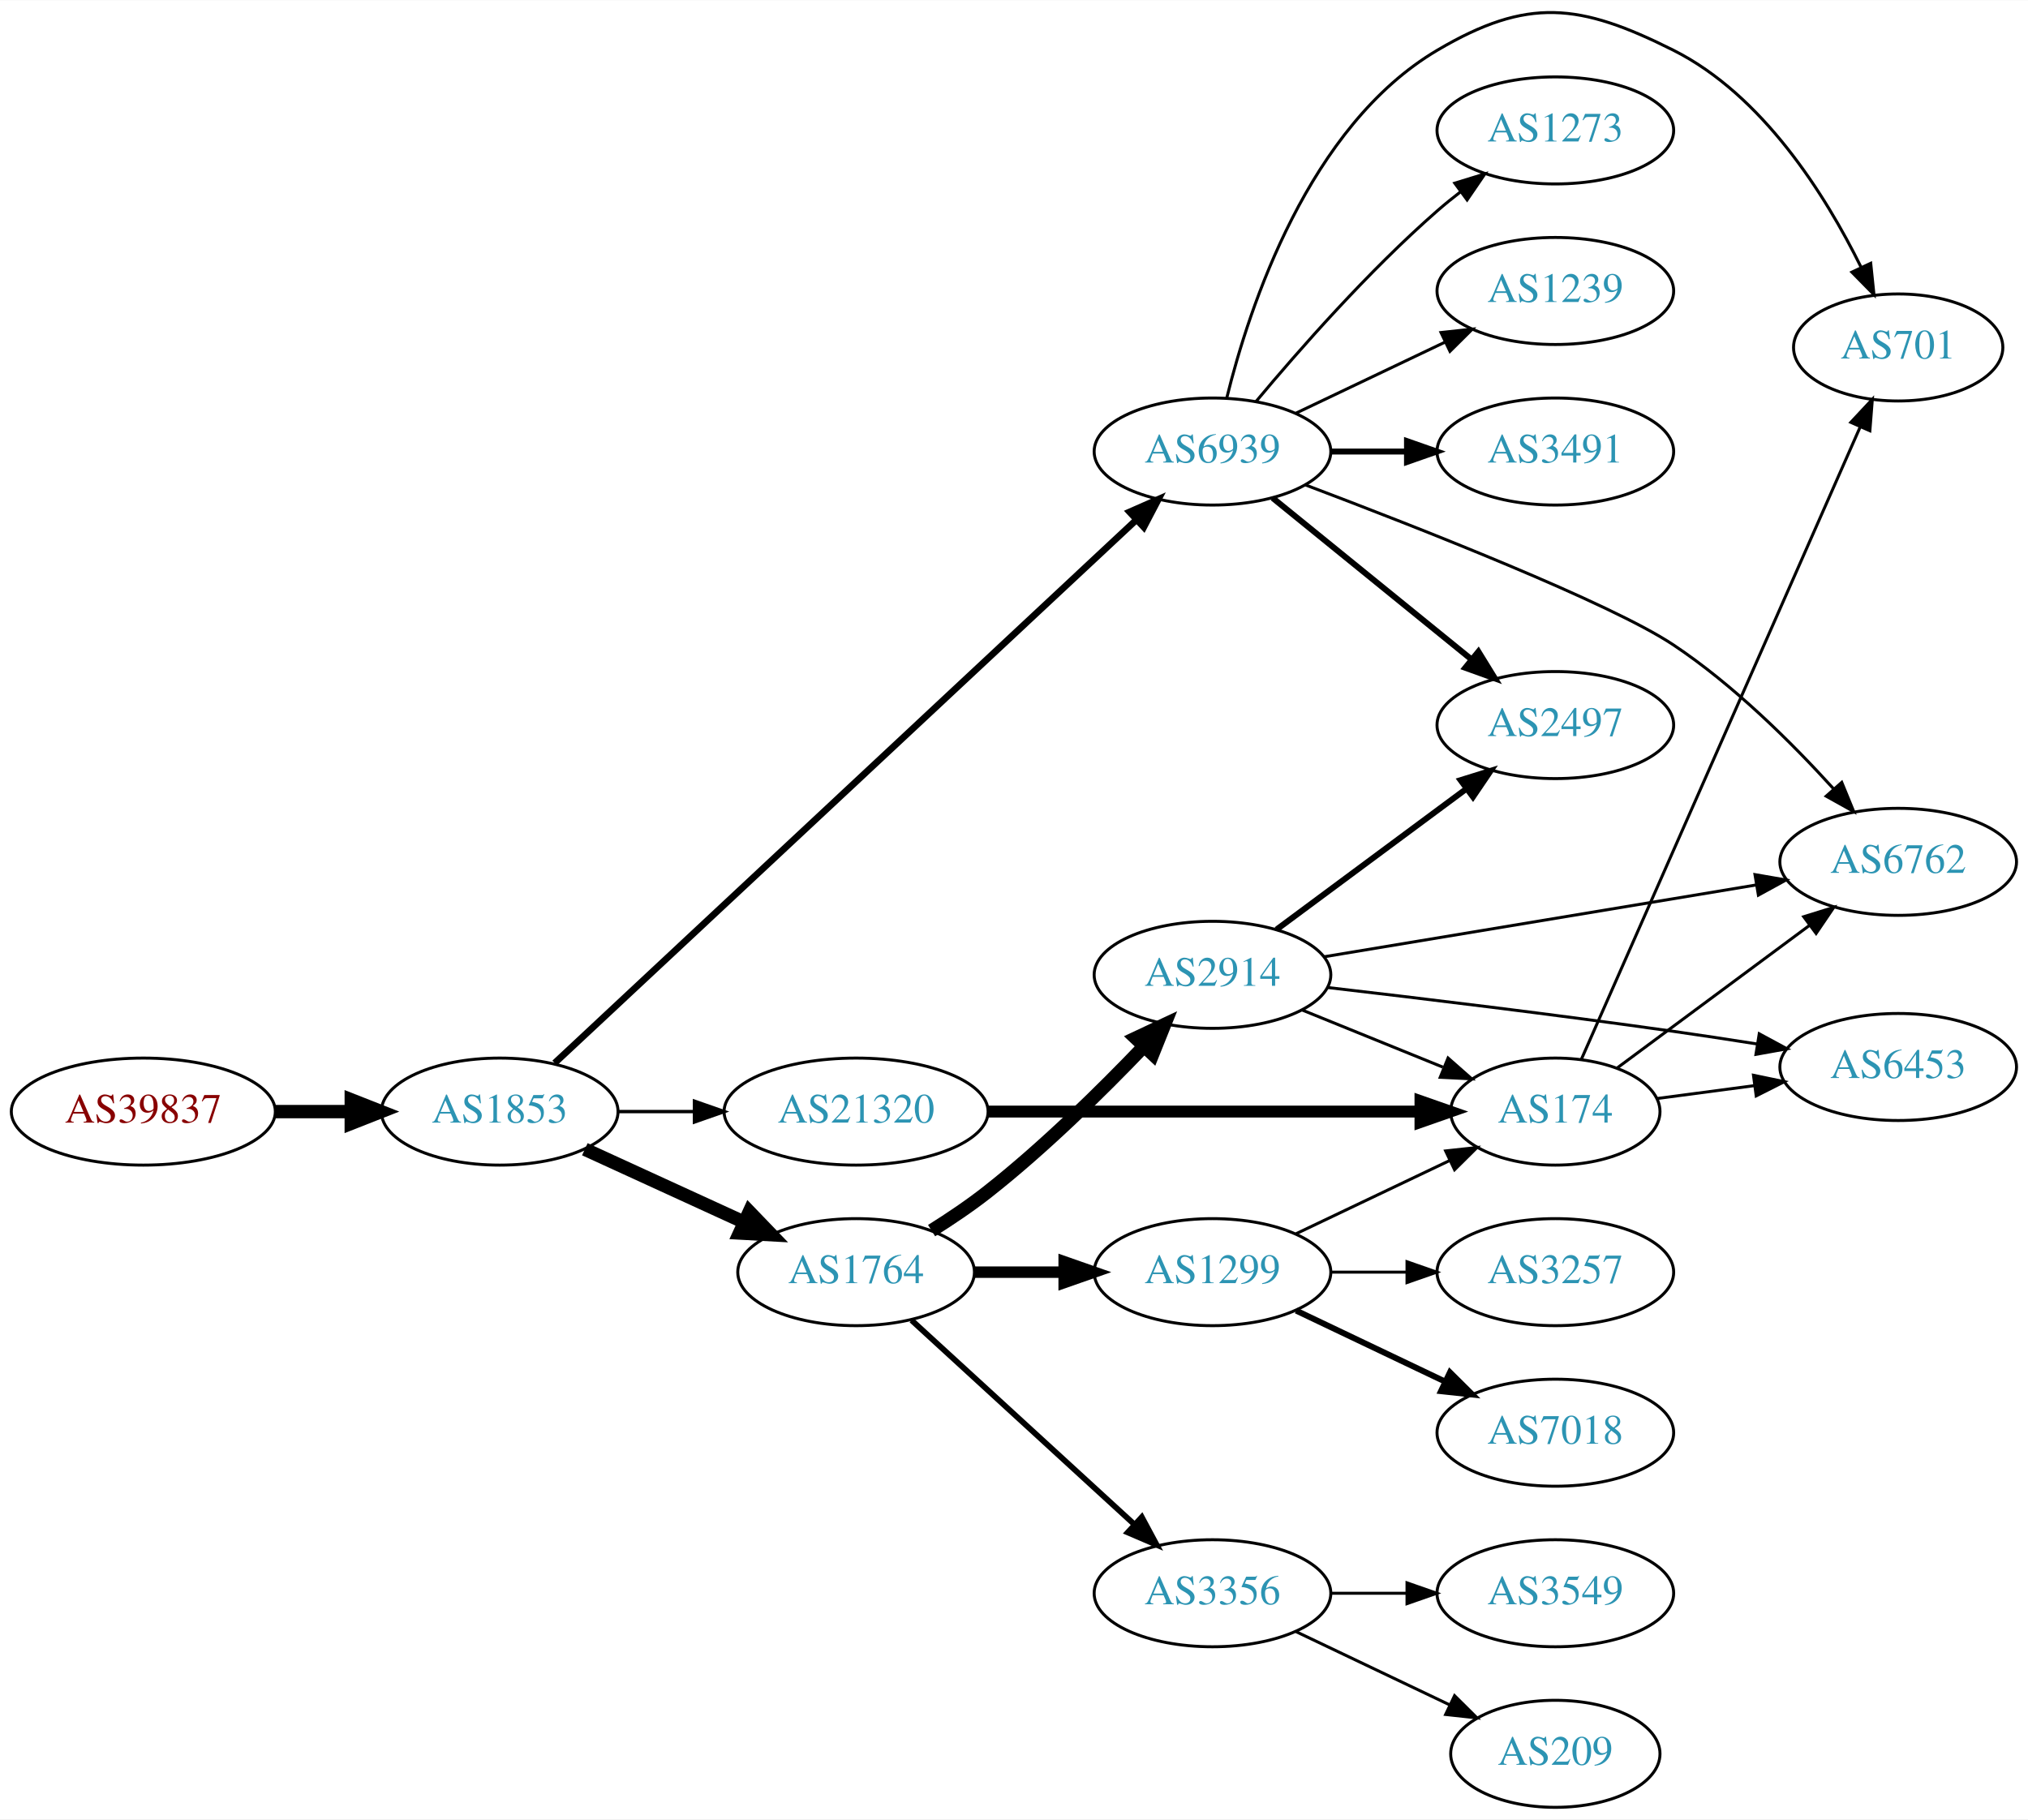
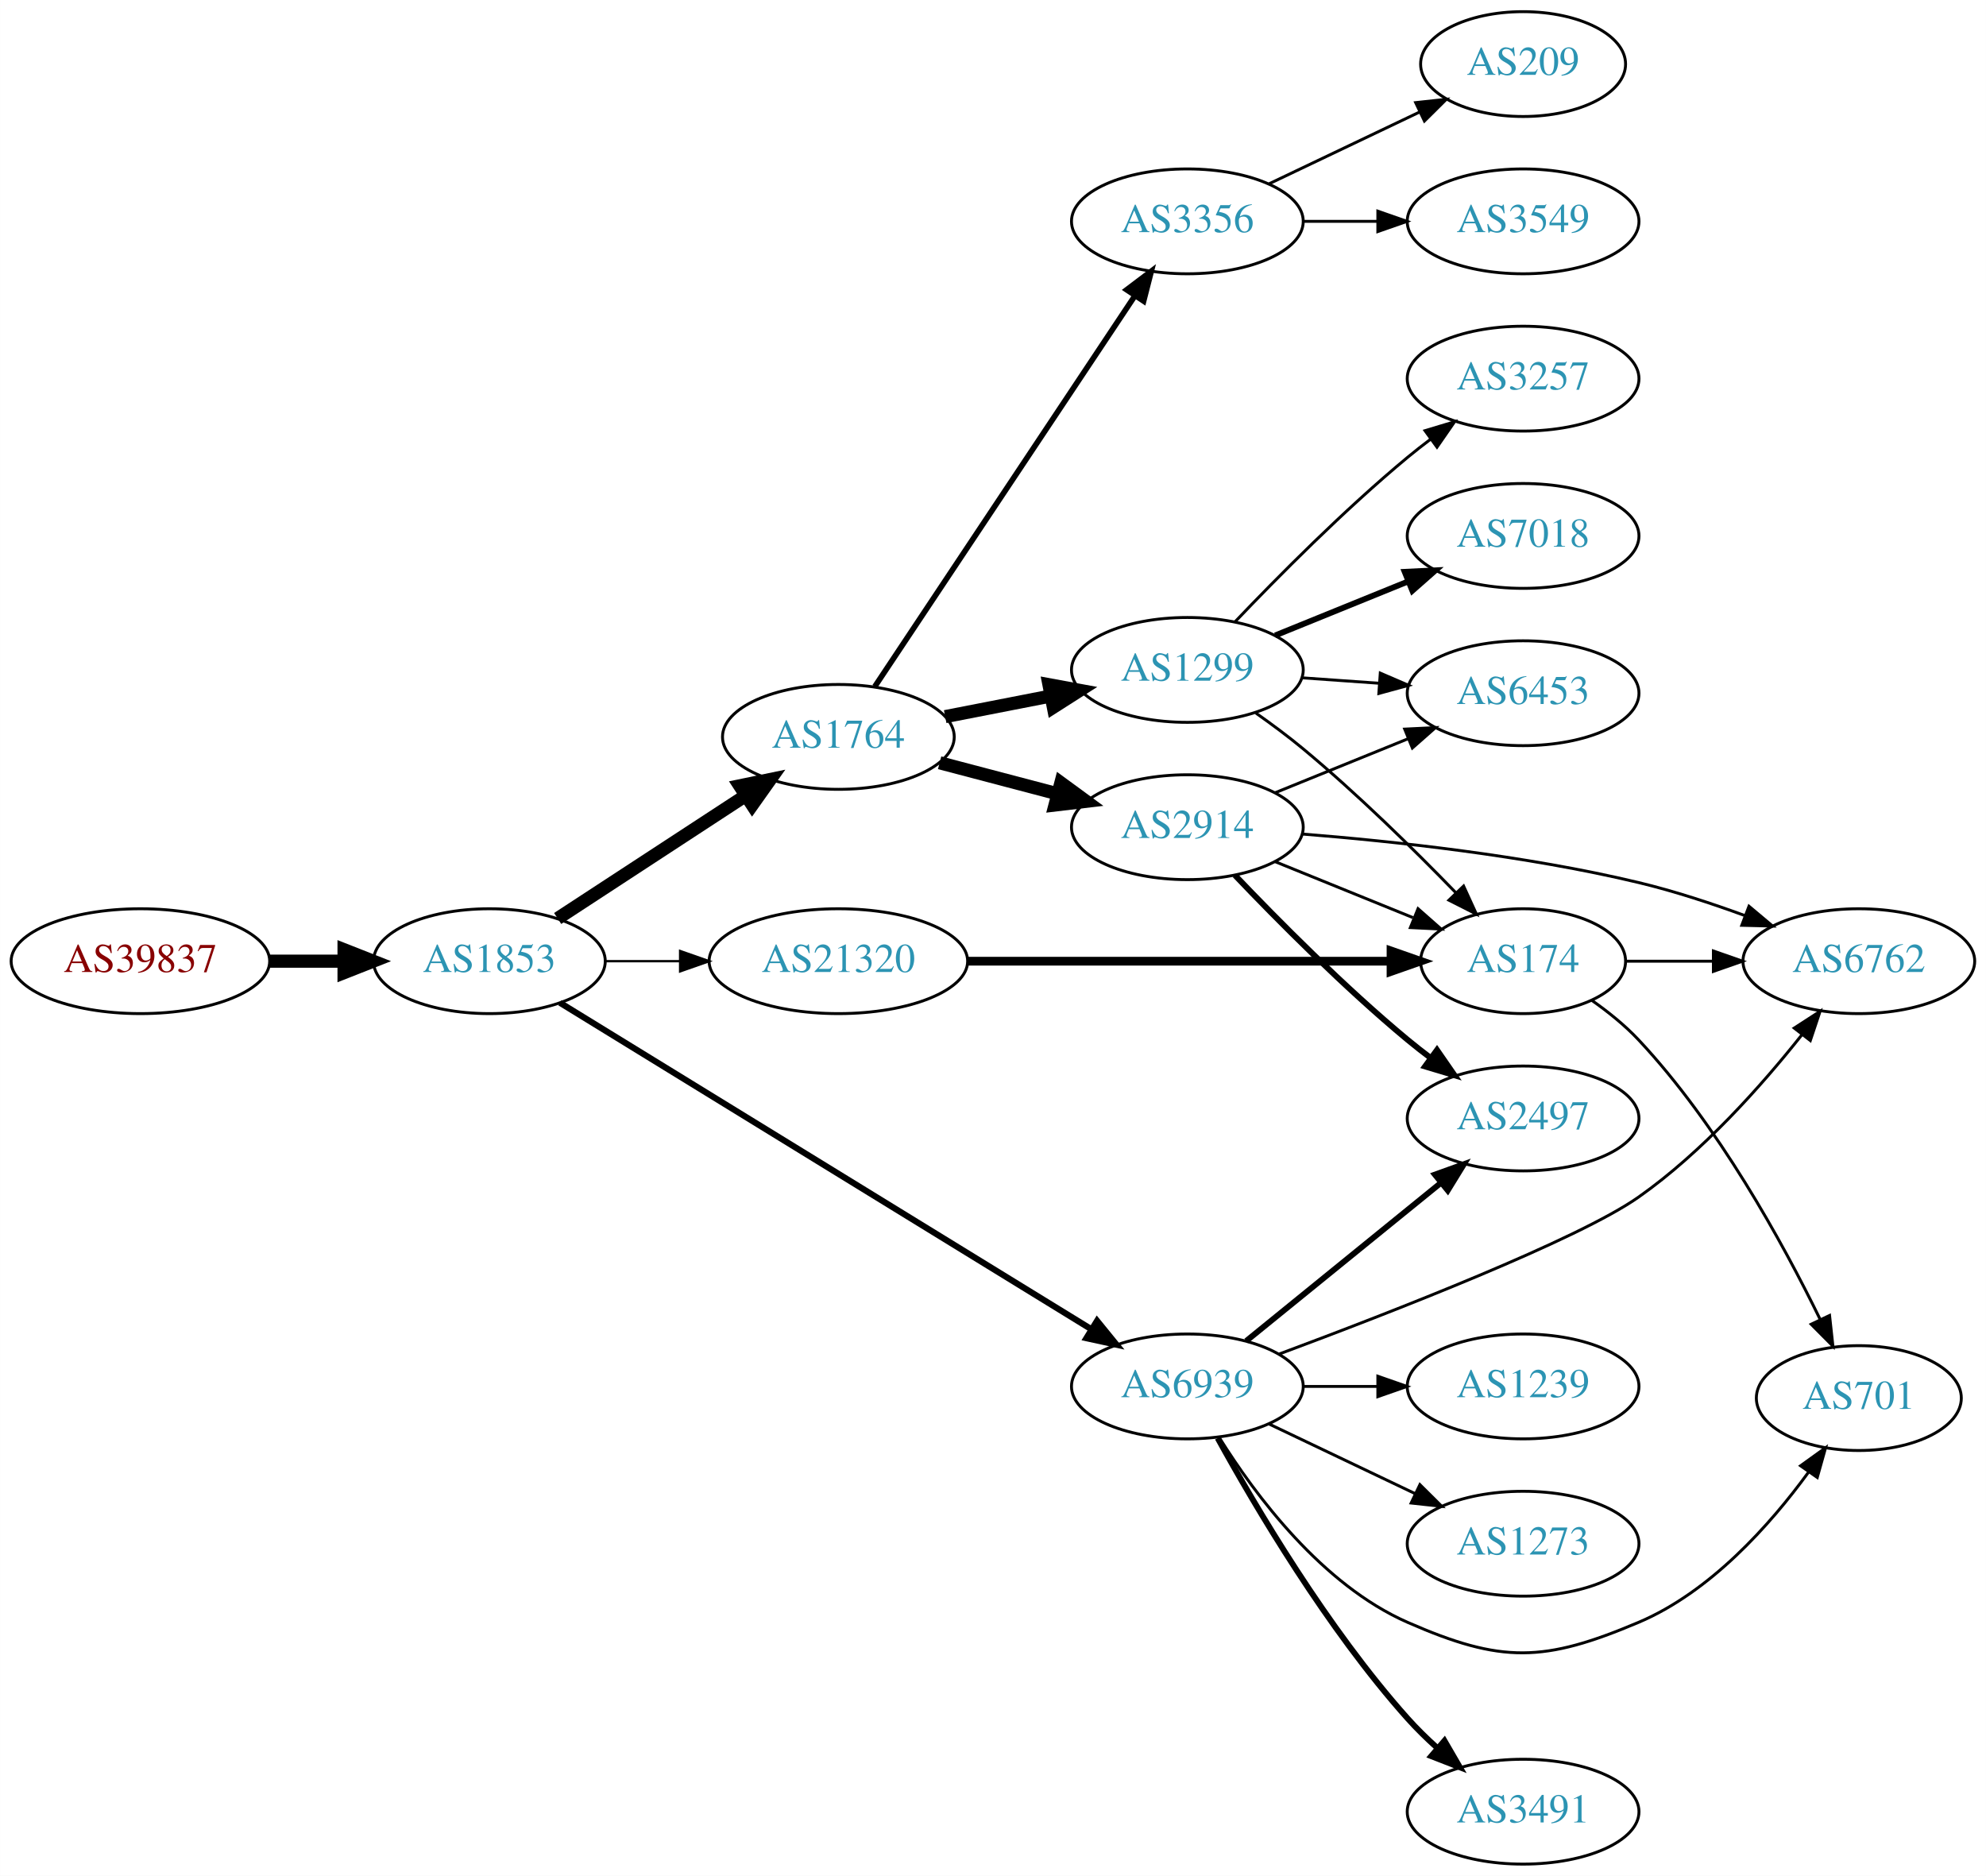
- <svg xmlns="http://www.w3.org/2000/svg" xmlns:xlink="http://www.w3.org/1999/xlink" width="682pt" height="612pt" viewBox="0.00 0.00 681.96 611.77">
-   <g id="graph0" class="graph" transform="scale(1 1) rotate(0) translate(4 607.769)">
-     <polygon fill="white" stroke="none" points="-4,4 -4,-607.769 677.956,-607.769 677.956,4 -4,4" />
+ <svg xmlns="http://www.w3.org/2000/svg" xmlns:xlink="http://www.w3.org/1999/xlink" width="682pt" height="644pt" viewBox="0.00 0.00 681.96 644.00">
+   <g id="graph0" class="graph" transform="scale(1 1) rotate(0) translate(4 640)">
+     <polygon fill="white" stroke="none" points="-4,4 -4,-640 677.956,-640 677.956,4 -4,4" />
    <g id="node1" class="node">
      <g id="a_node1">
        <a xlink:href="/asn/39837" xlink:title="AS39837 ~ MUR [AT]">
-           <ellipse fill="#ffffff" stroke="black" cx="44.196" cy="-234" rx="44.393" ry="18" />
-           <text text-anchor="middle" x="44.196" y="-230.3" font-family="Times,serif" font-size="14.00" fill="#880000">AS39837</text>
+           <ellipse fill="#ffffff" stroke="black" cx="44.196" cy="-310" rx="44.393" ry="18" />
+           <text text-anchor="middle" x="44.196" y="-306.3" font-family="Times,serif" font-size="14.00" fill="#880000">AS39837</text>
        </a>
      </g>
    </g>
    <g id="node2" class="node">
      <g id="a_node2">
        <a xlink:href="/asn/1853" xlink:title="AS1853 ~ ACOnet Backbone [AT]">
-           <ellipse fill="#ffffff" stroke="black" cx="164.039" cy="-234" rx="39.794" ry="18" />
-           <text text-anchor="middle" x="164.039" y="-230.3" font-family="Times,serif" font-size="14.00" fill="#2c94b3">AS1853</text>
+           <ellipse fill="#ffffff" stroke="black" cx="164.039" cy="-310" rx="39.794" ry="18" />
+           <text text-anchor="middle" x="164.039" y="-306.3" font-family="Times,serif" font-size="14.00" fill="#2c94b3">AS1853</text>
        </a>
      </g>
    </g>
    <g id="edge1" class="edge">
-       <path fill="none" stroke="black" stroke-width="4.5" d="M88.407,-234C96.72,-234 105.482,-234 113.965,-234" />
-       <polygon fill="black" stroke="black" stroke-width="4.5" points="114.123,-237.938 124.123,-234 114.123,-230.063 114.123,-237.938" />
+       <path fill="none" stroke="black" stroke-width="4.5" d="M88.407,-310C96.72,-310 105.482,-310 113.965,-310" />
+       <polygon fill="black" stroke="black" stroke-width="4.5" points="114.123,-313.938 124.123,-310 114.123,-306.063 114.123,-313.938" />
    </g>
    <g id="node3" class="node">
      <g id="a_node3">
-         <a xlink:href="/asn/6939" xlink:title="AS6939 ~ Hurricane Electric LLC [US]">
-           <ellipse fill="#ffffff" stroke="black" cx="403.724" cy="-456" rx="39.794" ry="18" />
-           <text text-anchor="middle" x="403.724" y="-452.3" font-family="Times,serif" font-size="14.00" fill="#2c94b3">AS6939</text>
+         <a xlink:href="/asn/1764" xlink:title="AS1764 ~ NEXTLAYER-AS [AT]">
+           <ellipse fill="#ffffff" stroke="black" cx="283.881" cy="-387" rx="39.794" ry="18" />
+           <text text-anchor="middle" x="283.881" y="-383.3" font-family="Times,serif" font-size="14.00" fill="#2c94b3">AS1764</text>
        </a>
      </g>
    </g>
    <g id="edge2" class="edge">
-       <path fill="none" stroke="black" stroke-width="2.25" d="M182.516,-250.324C224.255,-289.309 329.844,-387.93 378.045,-432.95" />
-       <polygon fill="black" stroke="black" stroke-width="2.25" points="375.844,-435.683 385.541,-439.951 380.622,-430.568 375.844,-435.683" />
+       <path fill="none" stroke="black" stroke-width="4.5" d="M187.481,-324.664C205.747,-336.599 231.724,-353.573 251.959,-366.795" />
+       <polygon fill="black" stroke="black" stroke-width="4.5" points="249.997,-370.216 260.522,-372.39 254.305,-363.624 249.997,-370.216" />
    </g>
    <g id="node4" class="node">
      <g id="a_node4">
-         <a xlink:href="/asn/1764" xlink:title="AS1764 ~ NEXTLAYER-AS [AT]">
-           <ellipse fill="#ffffff" stroke="black" cx="283.881" cy="-180" rx="39.794" ry="18" />
-           <text text-anchor="middle" x="283.881" y="-176.3" font-family="Times,serif" font-size="14.00" fill="#2c94b3">AS1764</text>
+         <a xlink:href="/asn/6939" xlink:title="AS6939 ~ Hurricane Electric LLC [US]">
+           <ellipse fill="#ffffff" stroke="black" cx="403.724" cy="-164" rx="39.794" ry="18" />
+           <text text-anchor="middle" x="403.724" y="-160.3" font-family="Times,serif" font-size="14.00" fill="#2c94b3">AS6939</text>
        </a>
      </g>
    </g>
    <g id="edge3" class="edge">
-       <path fill="none" stroke="black" stroke-width="4.5" d="M192.667,-221.339C208.624,-214.027 228.895,-204.739 246.178,-196.819" />
-       <polygon fill="black" stroke="black" stroke-width="4.5" points="247.975,-200.327 255.425,-192.581 244.694,-193.168 247.975,-200.327" />
+       <path fill="none" stroke="black" stroke-width="2.118" d="M188.262,-295.735C231.039,-269.459 322.338,-213.378 370.865,-183.57" />
+       <polygon fill="black" stroke="black" stroke-width="2.118" points="372.718,-186.539 379.406,-178.323 369.054,-180.575 372.718,-186.539" />
    </g>
    <g id="node5" class="node">
      <g id="a_node5">
        <a xlink:href="/asn/21320" xlink:title="AS21320 ~ GEANT Vereniging [EU]">
-           <ellipse fill="#ffffff" stroke="black" cx="283.881" cy="-234" rx="44.393" ry="18" />
-           <text text-anchor="middle" x="283.881" y="-230.3" font-family="Times,serif" font-size="14.00" fill="#2c94b3">AS21320</text>
+           <ellipse fill="#ffffff" stroke="black" cx="283.881" cy="-310" rx="44.393" ry="18" />
+           <text text-anchor="middle" x="283.881" y="-306.3" font-family="Times,serif" font-size="14.00" fill="#2c94b3">AS21320</text>
        </a>
      </g>
    </g>
    <g id="edge4" class="edge">
-       <path fill="none" stroke="black" stroke-width="1.125" d="M203.951,-234C212.054,-234 220.729,-234 229.255,-234" />
-       <polygon fill="black" stroke="black" stroke-width="1.125" points="229.533,-237.5 239.533,-234 229.533,-230.5 229.533,-237.5" />
+       <path fill="none" stroke="black" stroke-width="0.794" d="M203.951,-310C212.054,-310 220.729,-310 229.255,-310" />
+       <polygon fill="black" stroke="black" stroke-width="0.794" points="229.533,-313.5 239.533,-310 229.533,-306.5 229.533,-313.5" />
    </g>
    <g id="node6" class="node">
      <g id="a_node6">
-         <a xlink:href="/asn/6762" xlink:title="AS6762 ~ TELECOM ITALIA SPARKLE S.p.A. [IT]">
-           <ellipse fill="#ffffff" stroke="black" cx="634.31" cy="-318" rx="39.794" ry="18" />
-           <text text-anchor="middle" x="634.31" y="-314.3" font-family="Times,serif" font-size="14.00" fill="#2c94b3">AS6762</text>
+         <a xlink:href="/asn/1299" xlink:title="AS1299 ~ Telia Carrier [EU]">
+           <ellipse fill="#ffffff" stroke="black" cx="403.724" cy="-410" rx="39.794" ry="18" />
+           <text text-anchor="middle" x="403.724" y="-406.3" font-family="Times,serif" font-size="14.00" fill="#2c94b3">AS1299</text>
        </a>
      </g>
    </g>
    <g id="edge5" class="edge">
-       <path fill="none" stroke="black" d="M434.857,-444.818C473.352,-430.27 537.527,-405.057 558.663,-391 578.971,-377.494 598.552,-358.02 612.56,-342.582" />
-       <polygon fill="black" stroke="black" points="615.331,-344.733 619.352,-334.93 610.096,-340.086 615.331,-344.733" />
+       <path fill="none" stroke="black" stroke-width="4.5" d="M320.558,-393.963C331.989,-396.194 344.811,-398.697 356.865,-401.049" />
+       <polygon fill="black" stroke="black" stroke-width="4.5" points="356.193,-404.93 366.762,-402.981 357.701,-397.201 356.193,-404.93" />
    </g>
    <g id="node7" class="node">
      <g id="a_node7">
-         <a xlink:href="/asn/2497" xlink:title="AS2497 ~ Internet Initiative Japan Inc. [JP]">
-           <ellipse fill="#ffffff" stroke="black" cx="519.017" cy="-364" rx="39.794" ry="18" />
-           <text text-anchor="middle" x="519.017" y="-360.3" font-family="Times,serif" font-size="14.00" fill="#2c94b3">AS2497</text>
+         <a xlink:href="/asn/2914" xlink:title="AS2914 ~ NTT America, Inc. [US]">
+           <ellipse fill="#ffffff" stroke="black" cx="403.724" cy="-356" rx="39.794" ry="18" />
+           <text text-anchor="middle" x="403.724" y="-352.3" font-family="Times,serif" font-size="14.00" fill="#2c94b3">AS2914</text>
        </a>
      </g>
    </g>
    <g id="edge6" class="edge">
-       <path fill="none" stroke="black" stroke-width="2" d="M423.942,-440.393C442.334,-425.458 470.254,-402.786 490.904,-386.017" />
-       <polygon fill="black" stroke="black" stroke-width="2" points="493.147,-388.704 498.704,-379.683 488.735,-383.27 493.147,-388.704" />
+       <path fill="none" stroke="black" stroke-width="4.5" d="M318.65,-378.117C331.224,-374.809 345.679,-371.006 359.017,-367.498" />
+       <polygon fill="black" stroke="black" stroke-width="4.5" points="360.281,-371.237 368.95,-364.885 358.277,-363.621 360.281,-371.237" />
    </g>
    <g id="node8" class="node">
      <g id="a_node8">
+         <a xlink:href="/asn/3356" xlink:title="AS3356 ~ Level 3 Parent, LLC [US]">
+           <ellipse fill="#ffffff" stroke="black" cx="403.724" cy="-564" rx="39.794" ry="18" />
+           <text text-anchor="middle" x="403.724" y="-560.3" font-family="Times,serif" font-size="14.00" fill="#2c94b3">AS3356</text>
+         </a>
+       </g>
+     </g>
+     <g id="edge7" class="edge">
+       <path fill="none" stroke="black" stroke-width="1.929" d="M296.395,-404.294C317.217,-435.569 361.227,-501.671 385.592,-538.267" />
+       <polygon fill="black" stroke="black" stroke-width="1.929" points="382.881,-540.512 391.337,-546.897 388.708,-536.633 382.881,-540.512" />
+     </g>
+     <g id="node13" class="node">
+       <g id="a_node13">
+         <a xlink:href="/asn/6762" xlink:title="AS6762 ~ TELECOM ITALIA SPARKLE S.p.A. [IT]">
+           <ellipse fill="#ffffff" stroke="black" cx="634.31" cy="-310" rx="39.794" ry="18" />
+           <text text-anchor="middle" x="634.31" y="-306.3" font-family="Times,serif" font-size="14.00" fill="#2c94b3">AS6762</text>
+         </a>
+       </g>
+     </g>
+     <g id="edge17" class="edge">
+       <path fill="none" stroke="black" d="M435.301,-175.142C473.954,-189.528 537.958,-214.44 558.663,-229 580.576,-244.409 600.858,-267.207 614.733,-284.694" />
+       <polygon fill="black" stroke="black" points="612.118,-287.034 621.008,-292.796 617.652,-282.747 612.118,-287.034" />
+     </g>
+     <g id="node14" class="node">
+       <g id="a_node14">
+         <a xlink:href="/asn/2497" xlink:title="AS2497 ~ Internet Initiative Japan Inc. [JP]">
+           <ellipse fill="#ffffff" stroke="black" cx="519.017" cy="-256" rx="39.794" ry="18" />
+           <text text-anchor="middle" x="519.017" y="-252.3" font-family="Times,serif" font-size="14.00" fill="#2c94b3">AS2497</text>
+         </a>
+       </g>
+     </g>
+     <g id="edge20" class="edge">
+       <path fill="none" stroke="black" stroke-width="2" d="M423.942,-179.607C442.334,-194.542 470.254,-217.214 490.904,-233.983" />
+       <polygon fill="black" stroke="black" stroke-width="2" points="488.735,-236.73 498.704,-240.317 493.147,-231.296 488.735,-236.73" />
+     </g>
+     <g id="node15" class="node">
+       <g id="a_node15">
+         <a xlink:href="/asn/3491" xlink:title="AS3491 ~ PCCW Global, Inc. [US]">
+           <ellipse fill="#ffffff" stroke="black" cx="519.017" cy="-18" rx="39.794" ry="18" />
+           <text text-anchor="middle" x="519.017" y="-14.3" font-family="Times,serif" font-size="14.00" fill="#2c94b3">AS3491</text>
+         </a>
+       </g>
+     </g>
+     <g id="edge16" class="edge">
+       <path fill="none" stroke="black" stroke-width="2" d="M414.127,-146.253C427.027,-122.804 451.778,-80.865 479.37,-50 482.458,-46.546 485.931,-43.146 489.496,-39.926" />
+       <polygon fill="black" stroke="black" stroke-width="2" points="492.013,-42.379 497.333,-33.216 487.46,-37.062 492.013,-42.379" />
+     </g>
+     <g id="node16" class="node">
+       <g id="a_node16">
        <a xlink:href="/asn/1239" xlink:title="AS1239 ~ Sprint [US]">
-           <ellipse fill="#ffffff" stroke="black" cx="519.017" cy="-510" rx="39.794" ry="18" />
-           <text text-anchor="middle" x="519.017" y="-506.3" font-family="Times,serif" font-size="14.00" fill="#2c94b3">AS1239</text>
-         </a>
-       </g>
-     </g>
-     <g id="edge7" class="edge">
-       <path fill="none" stroke="black" d="M431.86,-468.934C446.854,-476.081 465.675,-485.052 481.898,-492.785" />
-       <polygon fill="black" stroke="black" points="480.569,-496.028 491.102,-497.171 483.581,-489.709 480.569,-496.028" />
+           <ellipse fill="#ffffff" stroke="black" cx="519.017" cy="-164" rx="39.794" ry="18" />
+           <text text-anchor="middle" x="519.017" y="-160.3" font-family="Times,serif" font-size="14.00" fill="#2c94b3">AS1239</text>
+         </a>
+       </g>
+     </g>
+     <g id="edge18" class="edge">
+       <path fill="none" stroke="black" d="M443.396,-164C451.599,-164 460.363,-164 468.895,-164" />
+       <polygon fill="black" stroke="black" points="469.134,-167.5 479.134,-164 469.134,-160.5 469.134,-167.5" />
+     </g>
+     <g id="node17" class="node">
+       <g id="a_node17">
+         <a xlink:href="/asn/701" xlink:title="AS701 ~ UUNET [US]">
+           <ellipse fill="#ffffff" stroke="black" cx="634.31" cy="-160" rx="35.194" ry="18" />
+           <text text-anchor="middle" x="634.31" y="-156.3" font-family="Times,serif" font-size="14.00" fill="#2c94b3">AS701</text>
+         </a>
+       </g>
+     </g>
+     <g id="edge19" class="edge">
+       <path fill="none" stroke="black" d="M414.69,-146.438C426.993,-126.751 449.946,-95.897 479.37,-83 511.647,-68.852 526.21,-69.261 558.663,-83 583.27,-93.417 603.747,-116.354 616.991,-134.499" />
+       <polygon fill="black" stroke="black" points="614.3,-136.757 622.899,-142.946 620.036,-132.746 614.3,-136.757" />
+     </g>
+     <g id="node18" class="node">
+       <g id="a_node18">
+         <a xlink:href="/asn/1273" xlink:title="AS1273 ~ Vodafone Group PLC [EU]">
+           <ellipse fill="#ffffff" stroke="black" cx="519.017" cy="-110" rx="39.794" ry="18" />
+           <text text-anchor="middle" x="519.017" y="-106.3" font-family="Times,serif" font-size="14.00" fill="#2c94b3">AS1273</text>
+         </a>
+       </g>
+     </g>
+     <g id="edge21" class="edge">
+       <path fill="none" stroke="black" d="M431.86,-151.066C446.854,-143.919 465.675,-134.948 481.898,-127.215" />
+       <polygon fill="black" stroke="black" points="483.581,-130.291 491.102,-122.829 480.569,-123.972 483.581,-130.291" />
+     </g>
+     <g id="node10" class="node">
+       <g id="a_node10">
+         <a xlink:href="/asn/174" xlink:title="AS174 ~ Cogent Communications [US]">
+           <ellipse fill="#ffffff" stroke="black" cx="519.017" cy="-310" rx="35.194" ry="18" />
+           <text text-anchor="middle" x="519.017" y="-306.3" font-family="Times,serif" font-size="14.00" fill="#2c94b3">AS174</text>
+         </a>
+       </g>
+     </g>
+     <g id="edge24" class="edge">
+       <path fill="none" stroke="black" stroke-width="3" d="M328.186,-310C369.581,-310 431.706,-310 473.5,-310" />
+       <polygon fill="black" stroke="black" stroke-width="3" points="473.663,-313.5 483.663,-310 473.663,-306.5 473.663,-313.5" />
    </g>
    <g id="node9" class="node">
      <g id="a_node9">
-         <a xlink:href="/asn/3491" xlink:title="AS3491 ~ PCCW Global, Inc. [US]">
-           <ellipse fill="#ffffff" stroke="black" cx="519.017" cy="-456" rx="39.794" ry="18" />
-           <text text-anchor="middle" x="519.017" y="-452.3" font-family="Times,serif" font-size="14.00" fill="#2c94b3">AS3491</text>
+         <a xlink:href="/asn/3257" xlink:title="AS3257 ~ GTT [DE]">
+           <ellipse fill="#ffffff" stroke="black" cx="519.017" cy="-510" rx="39.794" ry="18" />
+           <text text-anchor="middle" x="519.017" y="-506.3" font-family="Times,serif" font-size="14.00" fill="#2c94b3">AS3257</text>
        </a>
      </g>
    </g>
    <g id="edge8" class="edge">
-       <path fill="none" stroke="black" stroke-width="2" d="M443.396,-456C451.599,-456 460.363,-456 468.895,-456" />
-       <polygon fill="black" stroke="black" stroke-width="2" points="469.134,-459.5 479.134,-456 469.134,-452.5 469.134,-459.5" />
-     </g>
-     <g id="node10" class="node">
-       <g id="a_node10">
-         <a xlink:href="/asn/701" xlink:title="AS701 ~ UUNET [US]">
-           <ellipse fill="#ffffff" stroke="black" cx="634.31" cy="-491" rx="35.194" ry="18" />
-           <text text-anchor="middle" x="634.31" y="-487.3" font-family="Times,serif" font-size="14.00" fill="#2c94b3">AS701</text>
-         </a>
-       </g>
+       <path fill="none" stroke="black" d="M420.029,-426.455C434.642,-441.796 457.598,-464.956 479.37,-483 481.891,-485.089 484.567,-487.184 487.29,-489.233" />
+       <polygon fill="black" stroke="black" points="485.335,-492.139 495.482,-495.187 489.45,-486.477 485.335,-492.139" />
    </g>
    <g id="edge9" class="edge">
-       <path fill="none" stroke="black" d="M408.546,-474.101C416.073,-504.606 436.001,-565.423 479.37,-591 509.726,-608.902 527.16,-606.796 558.663,-591 588.791,-575.893 609.868,-542.219 621.768,-518.122" />
-       <polygon fill="black" stroke="black" points="625.073,-519.32 626.164,-508.781 618.739,-516.339 625.073,-519.32" />
+       <path fill="none" stroke="black" d="M427.258,-395.187C432.664,-391.382 438.329,-387.178 443.37,-383 462.029,-367.536 481.558,-348.314 495.96,-333.477" />
+       <polygon fill="black" stroke="black" points="498.585,-335.796 502.991,-326.161 493.538,-330.945 498.585,-335.796" />
    </g>
    <g id="node11" class="node">
      <g id="a_node11">
-         <a xlink:href="/asn/1273" xlink:title="AS1273 ~ Vodafone Group PLC [EU]">
-           <ellipse fill="#ffffff" stroke="black" cx="519.017" cy="-564" rx="39.794" ry="18" />
-           <text text-anchor="middle" x="519.017" y="-560.3" font-family="Times,serif" font-size="14.00" fill="#2c94b3">AS1273</text>
+         <a xlink:href="/asn/7018" xlink:title="AS7018 ~ AT&amp;T Services, Inc. [US]">
+           <ellipse fill="#ffffff" stroke="black" cx="519.017" cy="-456" rx="39.794" ry="18" />
+           <text text-anchor="middle" x="519.017" y="-452.3" font-family="Times,serif" font-size="14.00" fill="#2c94b3">AS7018</text>
        </a>
      </g>
    </g>
    <g id="edge10" class="edge">
-       <path fill="none" stroke="black" d="M418.354,-472.817C432.636,-489.929 456.183,-516.745 479.37,-537 481.836,-539.154 484.475,-541.294 487.172,-543.372" />
-       <polygon fill="black" stroke="black" points="485.197,-546.264 495.326,-549.37 489.345,-540.625 485.197,-546.264" />
+       <path fill="none" stroke="black" stroke-width="2" d="M433.9,-421.846C447.775,-427.48 464.552,-434.292 479.461,-440.346" />
+       <polygon fill="black" stroke="black" stroke-width="2" points="478.358,-443.675 488.94,-444.194 480.991,-437.189 478.358,-443.675" />
    </g>
    <g id="node12" class="node">
      <g id="a_node12">
-         <a xlink:href="/asn/1299" xlink:title="AS1299 ~ Telia Carrier [EU]">
-           <ellipse fill="#ffffff" stroke="black" cx="403.724" cy="-180" rx="39.794" ry="18" />
-           <text text-anchor="middle" x="403.724" y="-176.3" font-family="Times,serif" font-size="14.00" fill="#2c94b3">AS1299</text>
+         <a xlink:href="/asn/6453" xlink:title="AS6453 ~ TATA COMMUNICATIONS (AMERICA) INC [US]">
+           <ellipse fill="#ffffff" stroke="black" cx="519.017" cy="-402" rx="39.794" ry="18" />
+           <text text-anchor="middle" x="519.017" y="-398.3" font-family="Times,serif" font-size="14.00" fill="#2c94b3">AS6453</text>
        </a>
      </g>
    </g>
    <g id="edge11" class="edge">
-       <path fill="none" stroke="black" stroke-width="3.857" d="M323.794,-180C333.347,-180 343.697,-180 353.659,-180" />
-       <polygon fill="black" stroke="black" stroke-width="3.857" points="353.852,-183.5 363.852,-180 353.852,-176.5 353.852,-183.5" />
-     </g>
-     <g id="node13" class="node">
-       <g id="a_node13">
-         <a xlink:href="/asn/3356" xlink:title="AS3356 ~ Level 3 Parent, LLC [US]">
-           <ellipse fill="#ffffff" stroke="black" cx="403.724" cy="-72" rx="39.794" ry="18" />
-           <text text-anchor="middle" x="403.724" y="-68.3" font-family="Times,serif" font-size="14.00" fill="#2c94b3">AS3356</text>
-         </a>
-       </g>
+       <path fill="none" stroke="black" d="M443.08,-407.292C451.569,-406.692 460.673,-406.049 469.507,-405.425" />
+       <polygon fill="black" stroke="black" points="469.972,-408.901 479.7,-404.706 469.479,-401.919 469.972,-408.901" />
+     </g>
+     <g id="edge14" class="edge">
+       <path fill="none" stroke="black" d="M433.9,-344.154C448.313,-338.302 465.857,-331.178 481.186,-324.954" />
+       <polygon fill="black" stroke="black" points="482.936,-328.021 490.885,-321.016 480.303,-321.535 482.936,-328.021" />
    </g>
    <g id="edge12" class="edge">
-       <path fill="none" stroke="black" stroke-width="1.929" d="M302.523,-163.831C322.396,-145.618 354.859,-115.867 377.427,-95.183" />
-       <polygon fill="black" stroke="black" stroke-width="1.929" points="379.953,-97.616 384.961,-88.279 375.224,-92.455 379.953,-97.616" />
-     </g>
-     <g id="node14" class="node">
-       <g id="a_node14">
-         <a xlink:href="/asn/2914" xlink:title="AS2914 ~ NTT America, Inc. [US]">
-           <ellipse fill="#ffffff" stroke="black" cx="403.724" cy="-280" rx="39.794" ry="18" />
-           <text text-anchor="middle" x="403.724" y="-276.3" font-family="Times,serif" font-size="14.00" fill="#2c94b3">AS2914</text>
-         </a>
-       </g>
+       <path fill="none" stroke="black" d="M433.9,-367.846C447.775,-373.48 464.552,-380.292 479.461,-386.346" />
+       <polygon fill="black" stroke="black" points="478.358,-389.675 488.94,-390.194 480.991,-383.189 478.358,-389.675" />
    </g>
    <g id="edge13" class="edge">
-       <path fill="none" stroke="black" stroke-width="4.5" d="M309.269,-193.967C315.58,-197.922 322.238,-202.408 328.077,-207 347.005,-221.886 366.389,-240.98 380.66,-255.906" />
-       <polygon fill="black" stroke="black" stroke-width="4.5" points="377.899,-258.718 387.626,-263.288 383.626,-253.313 377.899,-258.718" />
-     </g>
-     <g id="node16" class="node">
-       <g id="a_node16">
-         <a xlink:href="/asn/174" xlink:title="AS174 ~ Cogent Communications [US]">
-           <ellipse fill="#ffffff" stroke="black" cx="519.017" cy="-234" rx="35.194" ry="18" />
-           <text text-anchor="middle" x="519.017" y="-230.3" font-family="Times,serif" font-size="14.00" fill="#2c94b3">AS174</text>
-         </a>
-       </g>
-     </g>
-     <g id="edge23" class="edge">
-       <path fill="none" stroke="black" stroke-width="4" d="M328.186,-234C369.581,-234 431.706,-234 473.5,-234" />
-       <polygon fill="black" stroke="black" stroke-width="4" points="473.663,-237.5 483.663,-234 473.663,-230.5 473.663,-237.5" />
-     </g>
-     <g id="edge20" class="edge">
-       <path fill="none" stroke="black" d="M431.86,-192.934C447.292,-200.29 466.778,-209.577 483.313,-217.459" />
-       <polygon fill="black" stroke="black" points="482.121,-220.768 492.654,-221.911 485.133,-214.449 482.121,-220.768" />
-     </g>
-     <g id="node17" class="node">
-       <g id="a_node17">
-         <a xlink:href="/asn/3257" xlink:title="AS3257 ~ GTT [DE]">
-           <ellipse fill="#ffffff" stroke="black" cx="519.017" cy="-180" rx="39.794" ry="18" />
-           <text text-anchor="middle" x="519.017" y="-176.3" font-family="Times,serif" font-size="14.00" fill="#2c94b3">AS3257</text>
-         </a>
-       </g>
-     </g>
-     <g id="edge18" class="edge">
-       <path fill="none" stroke="black" d="M443.396,-180C451.599,-180 460.363,-180 468.895,-180" />
-       <polygon fill="black" stroke="black" points="469.134,-183.5 479.134,-180 469.134,-176.5 469.134,-183.5" />
-     </g>
-     <g id="node18" class="node">
-       <g id="a_node18">
-         <a xlink:href="/asn/7018" xlink:title="AS7018 ~ AT&amp;T Services, Inc. [US]">
-           <ellipse fill="#ffffff" stroke="black" cx="519.017" cy="-126" rx="39.794" ry="18" />
-           <text text-anchor="middle" x="519.017" y="-122.3" font-family="Times,serif" font-size="14.00" fill="#2c94b3">AS7018</text>
-         </a>
-       </g>
-     </g>
-     <g id="edge19" class="edge">
-       <path fill="none" stroke="black" stroke-width="2" d="M431.86,-167.066C446.854,-159.919 465.675,-150.948 481.898,-143.215" />
-       <polygon fill="black" stroke="black" stroke-width="2" points="483.581,-146.291 491.102,-138.829 480.569,-139.972 483.581,-146.291" />
+       <path fill="none" stroke="black" d="M443.106,-353.662C474.509,-351.178 519.904,-346.277 558.663,-337 570.809,-334.093 583.71,-329.86 595.31,-325.605" />
+       <polygon fill="black" stroke="black" points="596.586,-328.864 604.702,-322.054 594.111,-322.317 596.586,-328.864" />
+     </g>
+     <g id="edge15" class="edge">
+       <path fill="none" stroke="black" stroke-width="2" d="M420.029,-339.545C434.642,-324.204 457.598,-301.044 479.37,-283 481.891,-280.911 484.567,-278.816 487.29,-276.767" />
+       <polygon fill="black" stroke="black" stroke-width="2" points="489.45,-279.523 495.482,-270.813 485.335,-273.861 489.45,-279.523" />
    </g>
    <g id="node19" class="node">
      <g id="a_node19">
        <a xlink:href="/asn/3549" xlink:title="AS3549 ~ Level 3 Parent, LLC [US]">
-           <ellipse fill="#ffffff" stroke="black" cx="519.017" cy="-72" rx="39.794" ry="18" />
-           <text text-anchor="middle" x="519.017" y="-68.3" font-family="Times,serif" font-size="14.00" fill="#2c94b3">AS3549</text>
-         </a>
-       </g>
-     </g>
-     <g id="edge21" class="edge">
-       <path fill="none" stroke="black" d="M443.396,-72C451.599,-72 460.363,-72 468.895,-72" />
-       <polygon fill="black" stroke="black" points="469.134,-75.5 479.134,-72 469.134,-68.5 469.134,-75.5" />
+           <ellipse fill="#ffffff" stroke="black" cx="519.017" cy="-564" rx="39.794" ry="18" />
+           <text text-anchor="middle" x="519.017" y="-560.3" font-family="Times,serif" font-size="14.00" fill="#2c94b3">AS3549</text>
+         </a>
+       </g>
+     </g>
+     <g id="edge22" class="edge">
+       <path fill="none" stroke="black" d="M443.396,-564C451.599,-564 460.363,-564 468.895,-564" />
+       <polygon fill="black" stroke="black" points="469.134,-567.5 479.134,-564 469.134,-560.5 469.134,-567.5" />
    </g>
    <g id="node20" class="node">
      <g id="a_node20">
        <a xlink:href="/asn/209" xlink:title="AS209 ~ CenturyLink Communications, LLC [US]">
-           <ellipse fill="#ffffff" stroke="black" cx="519.017" cy="-18" rx="35.194" ry="18" />
-           <text text-anchor="middle" x="519.017" y="-14.3" font-family="Times,serif" font-size="14.00" fill="#2c94b3">AS209</text>
-         </a>
-       </g>
-     </g>
-     <g id="edge22" class="edge">
-       <path fill="none" stroke="black" d="M431.86,-59.066C447.292,-51.71 466.778,-42.423 483.313,-34.541" />
-       <polygon fill="black" stroke="black" points="485.133,-37.551 492.654,-30.089 482.121,-31.232 485.133,-37.551" />
-     </g>
-     <g id="edge15" class="edge">
-       <path fill="none" stroke="black" d="M441.197,-286.063C480.638,-292.62 543.627,-303.091 586.649,-310.243" />
-       <polygon fill="black" stroke="black" points="586.15,-313.708 596.588,-311.895 587.298,-306.803 586.15,-313.708" />
-     </g>
-     <g id="edge16" class="edge">
-       <path fill="none" stroke="black" stroke-width="2" d="M425.24,-295.212C443.095,-308.45 469.168,-327.781 489.13,-342.583" />
-       <polygon fill="black" stroke="black" stroke-width="2" points="487.153,-345.473 497.27,-348.618 491.322,-339.85 487.153,-345.473" />
-     </g>
-     <g id="node15" class="node">
-       <g id="a_node15">
-         <a xlink:href="/asn/6453" xlink:title="AS6453 ~ TATA COMMUNICATIONS (AMERICA) INC [US]">
-           <ellipse fill="#ffffff" stroke="black" cx="634.31" cy="-249" rx="39.794" ry="18" />
-           <text text-anchor="middle" x="634.31" y="-245.3" font-family="Times,serif" font-size="14.00" fill="#2c94b3">AS6453</text>
-         </a>
-       </g>
-     </g>
-     <g id="edge14" class="edge">
-       <path fill="none" stroke="black" d="M442.417,-275.738C473.614,-272.116 519.072,-266.624 558.663,-261 567.825,-259.699 577.602,-258.204 586.96,-256.721" />
-       <polygon fill="black" stroke="black" points="587.582,-260.166 596.902,-255.126 586.474,-253.255 587.582,-260.166" />
-     </g>
-     <g id="edge17" class="edge">
-       <path fill="none" stroke="black" d="M433.9,-268.154C448.313,-262.302 465.857,-255.178 481.186,-248.954" />
-       <polygon fill="black" stroke="black" points="482.936,-252.021 490.885,-245.016 480.303,-245.535 482.936,-252.021" />
-     </g>
-     <g id="edge24" class="edge">
-       <path fill="none" stroke="black" d="M539.751,-248.632C557.613,-261.875 584.148,-281.549 604.402,-296.566" />
-       <polygon fill="black" stroke="black" points="602.536,-299.54 612.654,-302.685 606.705,-293.917 602.536,-299.54" />
+           <ellipse fill="#ffffff" stroke="black" cx="519.017" cy="-618" rx="35.194" ry="18" />
+           <text text-anchor="middle" x="519.017" y="-614.3" font-family="Times,serif" font-size="14.00" fill="#2c94b3">AS209</text>
+         </a>
+       </g>
+     </g>
+     <g id="edge23" class="edge">
+       <path fill="none" stroke="black" d="M431.86,-576.934C447.292,-584.29 466.778,-593.577 483.313,-601.459" />
+       <polygon fill="black" stroke="black" points="482.121,-604.768 492.654,-605.911 485.133,-598.449 482.121,-604.768" />
    </g>
    <g id="edge25" class="edge">
-       <path fill="none" stroke="black" d="M527.804,-251.665C547.294,-295.878 598.278,-411.533 621.492,-464.191" />
-       <polygon fill="black" stroke="black" points="618.381,-465.813 625.618,-473.552 624.787,-462.989 618.381,-465.813" />
+       <path fill="none" stroke="black" d="M554.316,-310C563.693,-310 574.043,-310 584.078,-310" />
+       <polygon fill="black" stroke="black" points="584.367,-313.5 594.367,-310 584.366,-306.5 584.367,-313.5" />
    </g>
    <g id="edge26" class="edge">
-       <path fill="none" stroke="black" d="M553.09,-238.379C563.391,-239.743 574.958,-241.274 586.033,-242.741" />
-       <polygon fill="black" stroke="black" points="585.643,-246.219 596.016,-244.062 586.562,-239.28 585.643,-246.219" />
+       <path fill="none" stroke="black" d="M542.543,-296.605C548.183,-292.646 553.961,-288.015 558.663,-283 585.901,-253.95 608.163,-213.381 621.084,-186.906" />
+       <polygon fill="black" stroke="black" points="624.263,-188.369 625.413,-177.837 617.946,-185.353 624.263,-188.369" />
    </g>
  </g>
</svg>
